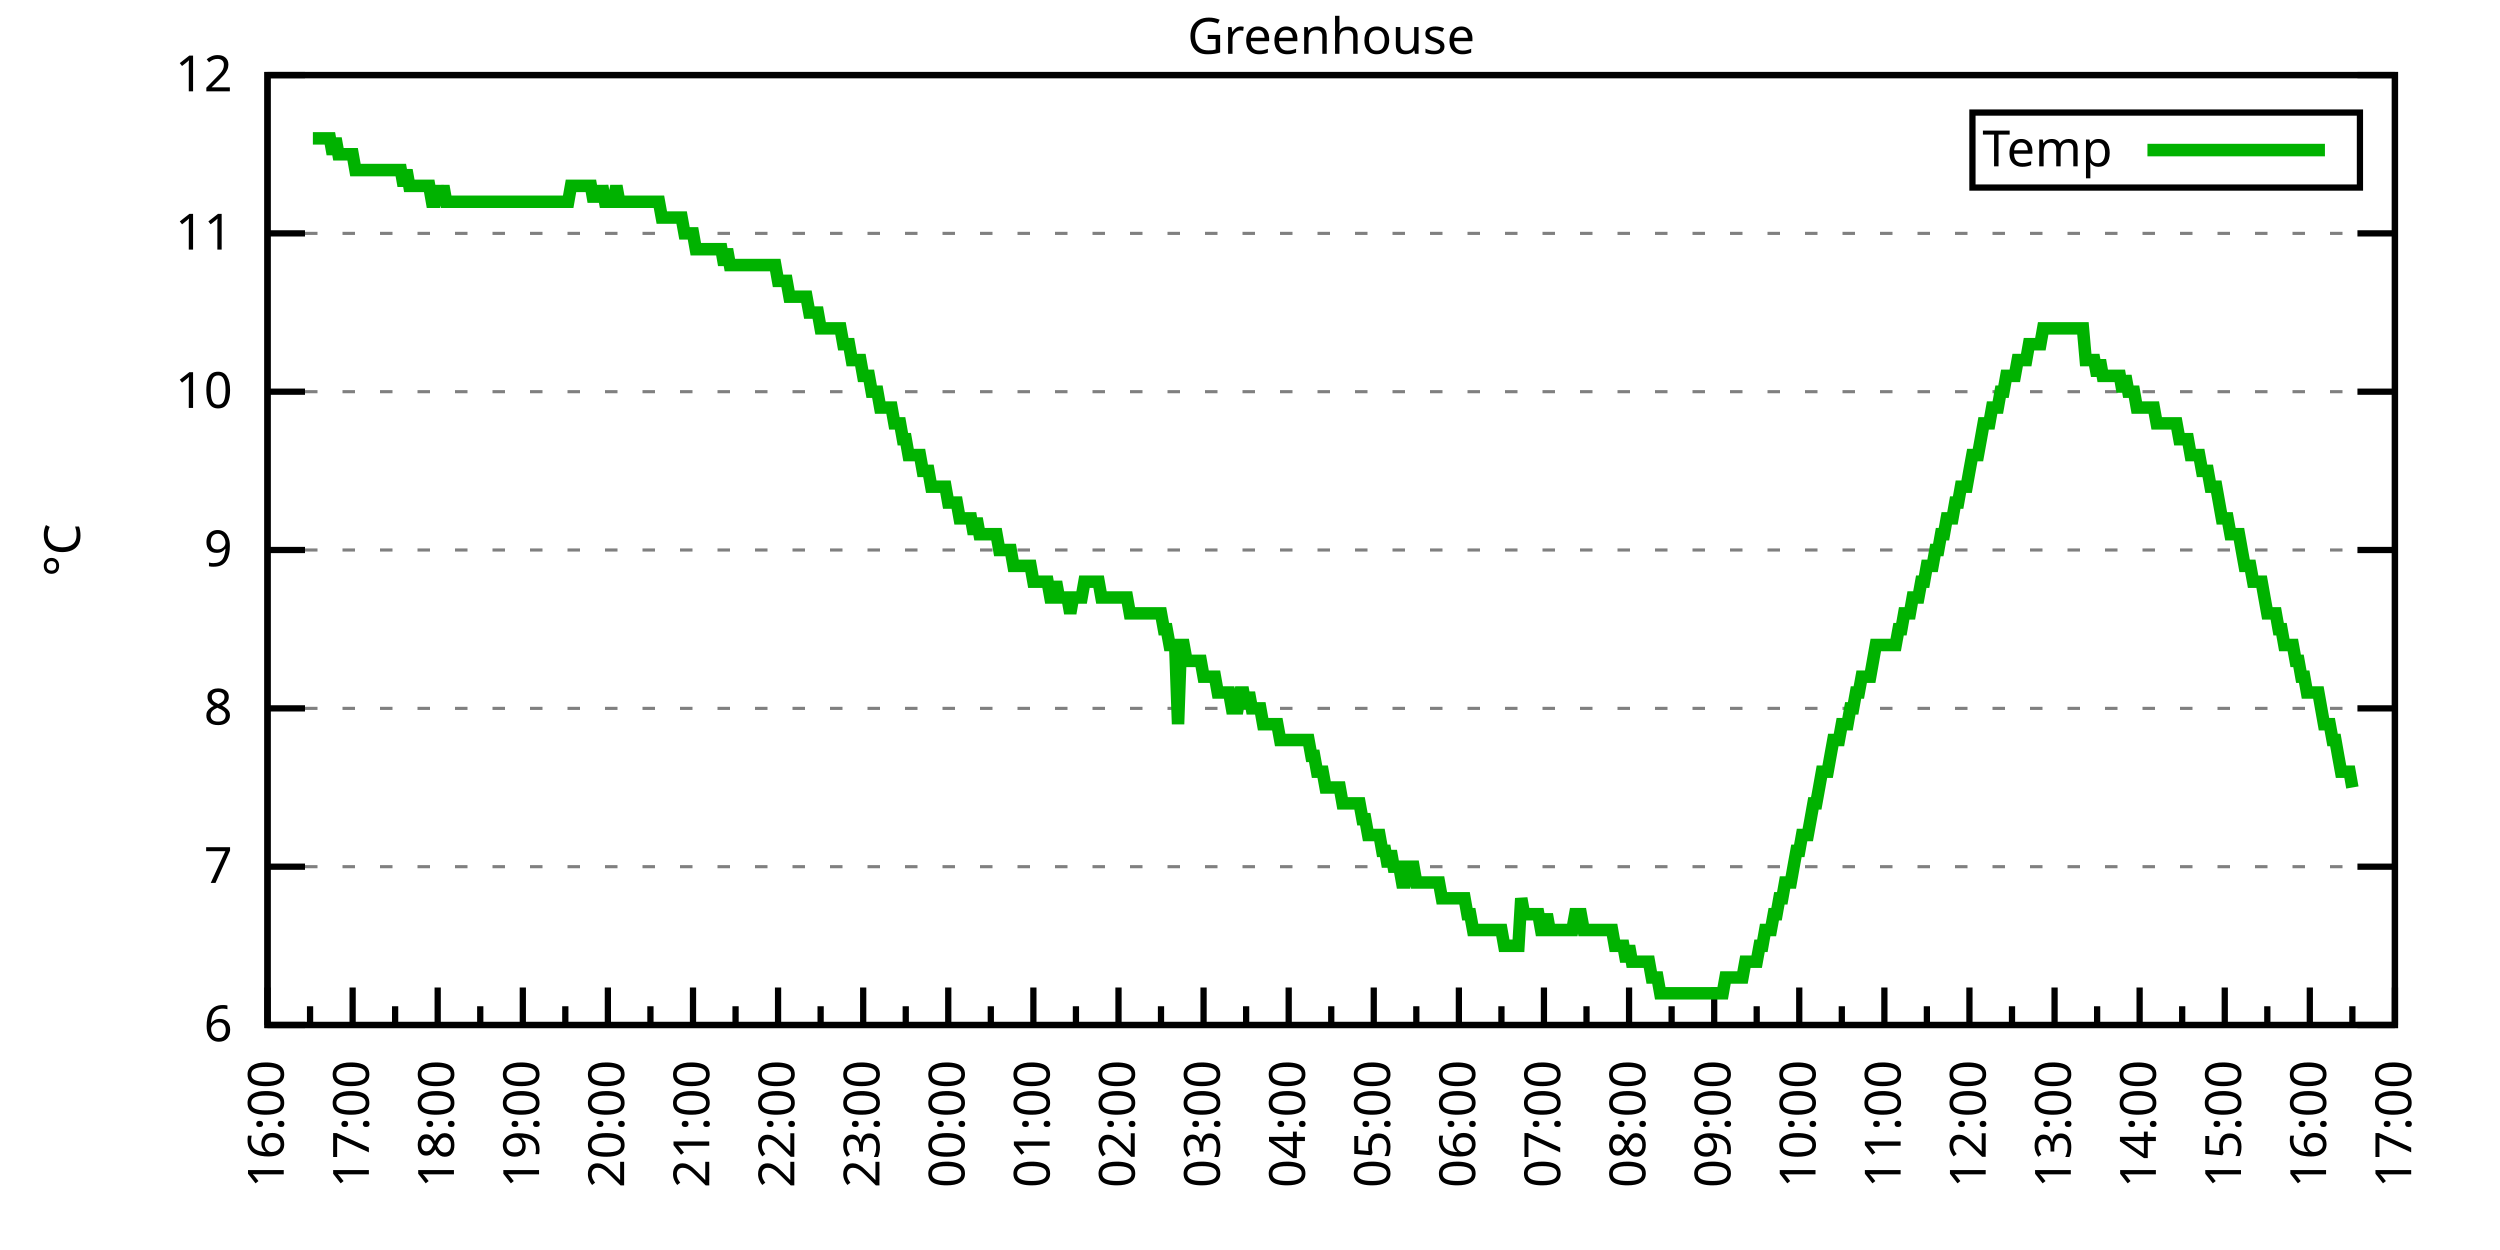
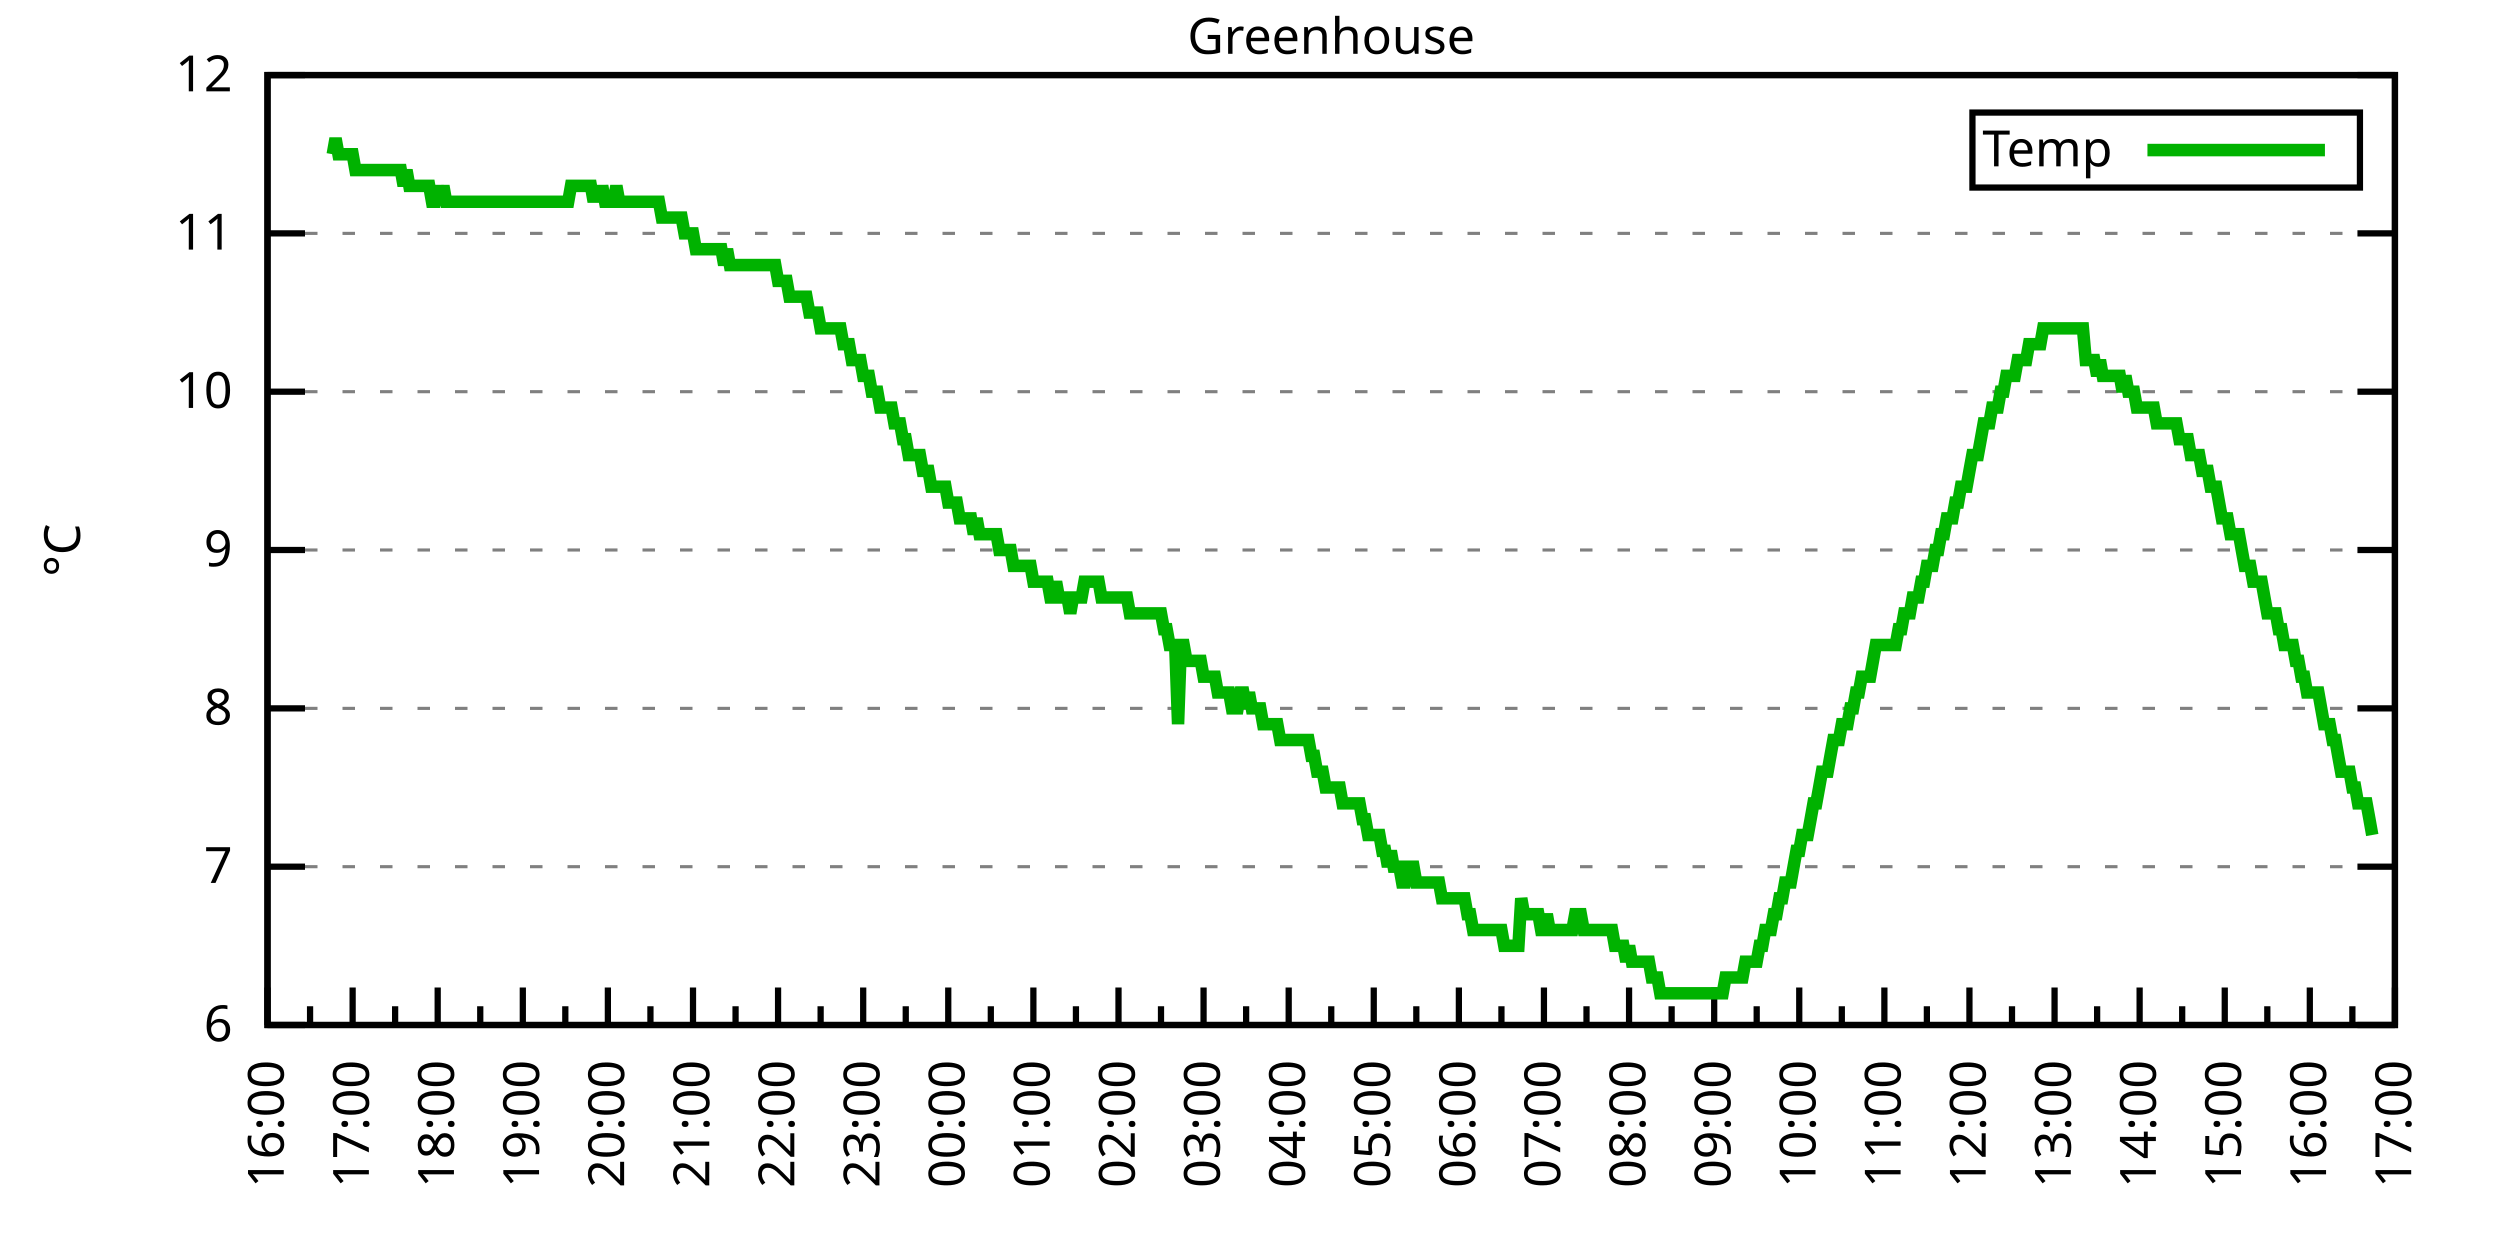
<svg xmlns="http://www.w3.org/2000/svg" xmlns:xlink="http://www.w3.org/1999/xlink" width="400" height="200" viewBox="0 0 400 200">
  <g id="gnuplot_canvas">
    <rect x="0" y="0" width="400" height="200" fill="none" />
    <defs>
      <circle id="gpDot" r="0.5" stroke-width="0.5" stroke="currentColor" />
      <path id="gpPt0" stroke-width="0.333" stroke="currentColor" d="M-1,0 h2 M0,-1 v2" />
      <path id="gpPt1" stroke-width="0.333" stroke="currentColor" d="M-1,-1 L1,1 M1,-1 L-1,1" />
      <path id="gpPt2" stroke-width="0.333" stroke="currentColor" d="M-1,0 L1,0 M0,-1 L0,1 M-1,-1 L1,1 M-1,1 L1,-1" />
      <rect id="gpPt3" stroke-width="0.333" stroke="currentColor" x="-1" y="-1" width="2" height="2" />
      <rect id="gpPt4" stroke-width="0.333" stroke="currentColor" fill="currentColor" x="-1" y="-1" width="2" height="2" />
      <circle id="gpPt5" stroke-width="0.333" stroke="currentColor" cx="0" cy="0" r="1" />
      <use xlink:href="#gpPt5" id="gpPt6" fill="currentColor" stroke="none" />
      <path id="gpPt7" stroke-width="0.333" stroke="currentColor" d="M0,-1.33 L-1.33,0.67 L1.33,0.67 z" />
      <use xlink:href="#gpPt7" id="gpPt8" fill="currentColor" stroke="none" />
      <use xlink:href="#gpPt7" id="gpPt9" stroke="currentColor" transform="rotate(180)" />
      <use xlink:href="#gpPt9" id="gpPt10" fill="currentColor" stroke="none" />
      <use xlink:href="#gpPt3" id="gpPt11" stroke="currentColor" transform="rotate(45)" />
      <use xlink:href="#gpPt11" id="gpPt12" fill="currentColor" stroke="none" />
      <path id="gpPt13" stroke-width="0.333" stroke="currentColor" d="M0,1.330 L1.265,0.411 L0.782,-1.067 L-0.782,-1.076 L-1.265,0.411 z" />
      <use xlink:href="#gpPt13" id="gpPt14" fill="currentColor" stroke="none" />
      <filter id="textbox" filterUnits="objectBoundingBox" x="0" y="0" height="1" width="1">
        <feFlood flood-color="white" flood-opacity="1" result="bgnd" />
        <feComposite in="SourceGraphic" in2="bgnd" operator="atop" />
      </filter>
      <filter id="greybox" filterUnits="objectBoundingBox" x="0" y="0" height="1" width="1">
        <feFlood flood-color="lightgrey" flood-opacity="1" result="grey" />
        <feComposite in="SourceGraphic" in2="grey" operator="atop" />
      </filter>
    </defs>
    <g fill="none" color="white" stroke="currentColor" stroke-width="1.00" stroke-linecap="butt" stroke-linejoin="miter">
</g>
    <g fill="none" color="black" stroke="currentColor" stroke-width="1.00" stroke-linecap="butt" stroke-linejoin="miter">
      <g stroke="none" shape-rendering="crispEdges">
        <polygon fill="rgb(255, 255, 255)" points="42.80,164.00 383.18,164.00 383.18,12.02 42.80,12.02 " />
      </g>
    </g>
    <g fill="none" color="black" stroke="currentColor" stroke-width="1.00" stroke-linecap="butt" stroke-linejoin="miter">
</g>
    <g fill="none" color="black" stroke="black" stroke-width="0.50" stroke-linecap="butt" stroke-linejoin="miter">
</g>
    <g fill="none" color="gray" stroke="currentColor" stroke-width="0.50" stroke-linecap="butt" stroke-linejoin="miter">
      <path stroke="gray" stroke-dasharray="2,4" class="gridline" d="M42.80,164.00 L383.19,164.00  " />
    </g>
    <g fill="none" color="gray" stroke="gray" stroke-width="1.00" stroke-linecap="butt" stroke-linejoin="miter">
</g>
    <g fill="none" color="black" stroke="currentColor" stroke-width="1.00" stroke-linecap="butt" stroke-linejoin="miter">
      <path stroke="black" d="M42.80,164.00 L48.80,164.00 M383.19,164.00 L377.19,164.00  " />
      <g transform="translate(37.20,166.60)" stroke="none" fill="black" font-family="Sans" font-size="8.00" text-anchor="end">
        <text>
          <tspan font-family="Sans"> 6</tspan>
        </text>
      </g>
    </g>
    <g fill="none" color="black" stroke="currentColor" stroke-width="1.00" stroke-linecap="butt" stroke-linejoin="miter">
</g>
    <g fill="none" color="black" stroke="black" stroke-width="0.50" stroke-linecap="butt" stroke-linejoin="miter">
</g>
    <g fill="none" color="gray" stroke="currentColor" stroke-width="0.50" stroke-linecap="butt" stroke-linejoin="miter">
      <path stroke="gray" stroke-dasharray="2,4" class="gridline" d="M42.80,138.67 L383.19,138.67  " />
    </g>
    <g fill="none" color="gray" stroke="gray" stroke-width="1.00" stroke-linecap="butt" stroke-linejoin="miter">
</g>
    <g fill="none" color="black" stroke="currentColor" stroke-width="1.00" stroke-linecap="butt" stroke-linejoin="miter">
      <path stroke="black" d="M42.80,138.67 L48.80,138.67 M383.19,138.67 L377.19,138.67  " />
      <g transform="translate(37.20,141.27)" stroke="none" fill="black" font-family="Sans" font-size="8.00" text-anchor="end">
        <text>
          <tspan font-family="Sans"> 7</tspan>
        </text>
      </g>
    </g>
    <g fill="none" color="black" stroke="currentColor" stroke-width="1.00" stroke-linecap="butt" stroke-linejoin="miter">
</g>
    <g fill="none" color="black" stroke="black" stroke-width="0.50" stroke-linecap="butt" stroke-linejoin="miter">
</g>
    <g fill="none" color="gray" stroke="currentColor" stroke-width="0.50" stroke-linecap="butt" stroke-linejoin="miter">
      <path stroke="gray" stroke-dasharray="2,4" class="gridline" d="M42.80,113.34 L383.19,113.34  " />
    </g>
    <g fill="none" color="gray" stroke="gray" stroke-width="1.00" stroke-linecap="butt" stroke-linejoin="miter">
</g>
    <g fill="none" color="black" stroke="currentColor" stroke-width="1.00" stroke-linecap="butt" stroke-linejoin="miter">
      <path stroke="black" d="M42.80,113.34 L48.80,113.34 M383.19,113.34 L377.19,113.34  " />
      <g transform="translate(37.20,115.94)" stroke="none" fill="black" font-family="Sans" font-size="8.00" text-anchor="end">
        <text>
          <tspan font-family="Sans"> 8</tspan>
        </text>
      </g>
    </g>
    <g fill="none" color="black" stroke="currentColor" stroke-width="1.00" stroke-linecap="butt" stroke-linejoin="miter">
</g>
    <g fill="none" color="black" stroke="black" stroke-width="0.50" stroke-linecap="butt" stroke-linejoin="miter">
</g>
    <g fill="none" color="gray" stroke="currentColor" stroke-width="0.50" stroke-linecap="butt" stroke-linejoin="miter">
      <path stroke="gray" stroke-dasharray="2,4" class="gridline" d="M42.80,88.00 L383.19,88.00  " />
    </g>
    <g fill="none" color="gray" stroke="gray" stroke-width="1.00" stroke-linecap="butt" stroke-linejoin="miter">
</g>
    <g fill="none" color="black" stroke="currentColor" stroke-width="1.00" stroke-linecap="butt" stroke-linejoin="miter">
      <path stroke="black" d="M42.80,88.00 L48.80,88.00 M383.19,88.00 L377.19,88.00  " />
      <g transform="translate(37.20,90.60)" stroke="none" fill="black" font-family="Sans" font-size="8.00" text-anchor="end">
        <text>
          <tspan font-family="Sans"> 9</tspan>
        </text>
      </g>
    </g>
    <g fill="none" color="black" stroke="currentColor" stroke-width="1.00" stroke-linecap="butt" stroke-linejoin="miter">
</g>
    <g fill="none" color="black" stroke="black" stroke-width="0.50" stroke-linecap="butt" stroke-linejoin="miter">
</g>
    <g fill="none" color="gray" stroke="currentColor" stroke-width="0.50" stroke-linecap="butt" stroke-linejoin="miter">
      <path stroke="gray" stroke-dasharray="2,4" class="gridline" d="M42.80,62.67 L383.19,62.67  " />
    </g>
    <g fill="none" color="gray" stroke="gray" stroke-width="1.00" stroke-linecap="butt" stroke-linejoin="miter">
</g>
    <g fill="none" color="black" stroke="currentColor" stroke-width="1.00" stroke-linecap="butt" stroke-linejoin="miter">
      <path stroke="black" d="M42.80,62.67 L48.80,62.67 M383.19,62.67 L377.19,62.67  " />
      <g transform="translate(37.20,65.27)" stroke="none" fill="black" font-family="Sans" font-size="8.00" text-anchor="end">
        <text>
          <tspan font-family="Sans"> 10</tspan>
        </text>
      </g>
    </g>
    <g fill="none" color="black" stroke="currentColor" stroke-width="1.00" stroke-linecap="butt" stroke-linejoin="miter">
</g>
    <g fill="none" color="black" stroke="black" stroke-width="0.50" stroke-linecap="butt" stroke-linejoin="miter">
</g>
    <g fill="none" color="gray" stroke="currentColor" stroke-width="0.50" stroke-linecap="butt" stroke-linejoin="miter">
      <path stroke="gray" stroke-dasharray="2,4" class="gridline" d="M42.80,37.34 L383.19,37.34  " />
    </g>
    <g fill="none" color="gray" stroke="gray" stroke-width="1.00" stroke-linecap="butt" stroke-linejoin="miter">
</g>
    <g fill="none" color="black" stroke="currentColor" stroke-width="1.00" stroke-linecap="butt" stroke-linejoin="miter">
      <path stroke="black" d="M42.80,37.34 L48.80,37.34 M383.19,37.34 L377.19,37.34  " />
      <g transform="translate(37.20,39.94)" stroke="none" fill="black" font-family="Sans" font-size="8.00" text-anchor="end">
        <text>
          <tspan font-family="Sans"> 11</tspan>
        </text>
      </g>
    </g>
    <g fill="none" color="black" stroke="currentColor" stroke-width="1.00" stroke-linecap="butt" stroke-linejoin="miter">
</g>
    <g fill="none" color="black" stroke="black" stroke-width="0.50" stroke-linecap="butt" stroke-linejoin="miter">
</g>
    <g fill="none" color="gray" stroke="currentColor" stroke-width="0.50" stroke-linecap="butt" stroke-linejoin="miter">
      <path stroke="gray" stroke-dasharray="2,4" class="gridline" d="M42.80,12.01 L383.19,12.01  " />
    </g>
    <g fill="none" color="gray" stroke="gray" stroke-width="1.00" stroke-linecap="butt" stroke-linejoin="miter">
</g>
    <g fill="none" color="black" stroke="currentColor" stroke-width="1.00" stroke-linecap="butt" stroke-linejoin="miter">
      <path stroke="black" d="M42.80,12.01 L48.80,12.01 M383.19,12.01 L377.19,12.01  " />
      <g transform="translate(37.20,14.61)" stroke="none" fill="black" font-family="Sans" font-size="8.00" text-anchor="end">
        <text>
          <tspan font-family="Sans"> 12</tspan>
        </text>
      </g>
    </g>
    <g fill="none" color="black" stroke="currentColor" stroke-width="1.00" stroke-linecap="butt" stroke-linejoin="miter">
      <path stroke="black" d="M42.80,164.00 L42.80,158.00  " />
      <g transform="translate(45.40,169.60) rotate(270)" stroke="none" fill="black" font-family="Sans" font-size="8.00" text-anchor="end">
        <text>
          <tspan font-family="Sans">16:00</tspan>
        </text>
      </g>
    </g>
    <g fill="none" color="black" stroke="currentColor" stroke-width="1.00" stroke-linecap="butt" stroke-linejoin="miter">
      <path stroke="black" d="M49.61,164.00 L49.61,161.00 M56.42,164.00 L56.42,158.00  " />
      <g transform="translate(59.02,169.60) rotate(270)" stroke="none" fill="black" font-family="Sans" font-size="8.00" text-anchor="end">
        <text>
          <tspan font-family="Sans">17:00</tspan>
        </text>
      </g>
    </g>
    <g fill="none" color="black" stroke="currentColor" stroke-width="1.00" stroke-linecap="butt" stroke-linejoin="miter">
      <path stroke="black" d="M63.22,164.00 L63.22,161.00 M70.03,164.00 L70.03,158.00  " />
      <g transform="translate(72.63,169.60) rotate(270)" stroke="none" fill="black" font-family="Sans" font-size="8.00" text-anchor="end">
        <text>
          <tspan font-family="Sans">18:00</tspan>
        </text>
      </g>
    </g>
    <g fill="none" color="black" stroke="currentColor" stroke-width="1.00" stroke-linecap="butt" stroke-linejoin="miter">
      <path stroke="black" d="M76.84,164.00 L76.84,161.00 M83.65,164.00 L83.65,158.00  " />
      <g transform="translate(86.25,169.60) rotate(270)" stroke="none" fill="black" font-family="Sans" font-size="8.00" text-anchor="end">
        <text>
          <tspan font-family="Sans">19:00</tspan>
        </text>
      </g>
    </g>
    <g fill="none" color="black" stroke="currentColor" stroke-width="1.00" stroke-linecap="butt" stroke-linejoin="miter">
      <path stroke="black" d="M90.45,164.00 L90.45,161.00 M97.26,164.00 L97.26,158.00  " />
      <g transform="translate(99.86,169.60) rotate(270)" stroke="none" fill="black" font-family="Sans" font-size="8.00" text-anchor="end">
        <text>
          <tspan font-family="Sans">20:00</tspan>
        </text>
      </g>
    </g>
    <g fill="none" color="black" stroke="currentColor" stroke-width="1.00" stroke-linecap="butt" stroke-linejoin="miter">
      <path stroke="black" d="M104.07,164.00 L104.07,161.00 M110.88,164.00 L110.88,158.00  " />
      <g transform="translate(113.48,169.60) rotate(270)" stroke="none" fill="black" font-family="Sans" font-size="8.00" text-anchor="end">
        <text>
          <tspan font-family="Sans">21:00</tspan>
        </text>
      </g>
    </g>
    <g fill="none" color="black" stroke="currentColor" stroke-width="1.00" stroke-linecap="butt" stroke-linejoin="miter">
      <path stroke="black" d="M117.69,164.00 L117.69,161.00 M124.49,164.00 L124.49,158.00  " />
      <g transform="translate(127.09,169.60) rotate(270)" stroke="none" fill="black" font-family="Sans" font-size="8.00" text-anchor="end">
        <text>
          <tspan font-family="Sans">22:00</tspan>
        </text>
      </g>
    </g>
    <g fill="none" color="black" stroke="currentColor" stroke-width="1.00" stroke-linecap="butt" stroke-linejoin="miter">
      <path stroke="black" d="M131.30,164.00 L131.30,161.00 M138.11,164.00 L138.11,158.00  " />
      <g transform="translate(140.71,169.60) rotate(270)" stroke="none" fill="black" font-family="Sans" font-size="8.00" text-anchor="end">
        <text>
          <tspan font-family="Sans">23:00</tspan>
        </text>
      </g>
    </g>
    <g fill="none" color="black" stroke="currentColor" stroke-width="1.00" stroke-linecap="butt" stroke-linejoin="miter">
      <path stroke="black" d="M144.92,164.00 L144.92,161.00 M151.72,164.00 L151.72,158.00  " />
      <g transform="translate(154.32,169.60) rotate(270)" stroke="none" fill="black" font-family="Sans" font-size="8.00" text-anchor="end">
        <text>
          <tspan font-family="Sans">00:00</tspan>
        </text>
      </g>
    </g>
    <g fill="none" color="black" stroke="currentColor" stroke-width="1.00" stroke-linecap="butt" stroke-linejoin="miter">
      <path stroke="black" d="M158.53,164.00 L158.53,161.00 M165.34,164.00 L165.34,158.00  " />
      <g transform="translate(167.94,169.60) rotate(270)" stroke="none" fill="black" font-family="Sans" font-size="8.00" text-anchor="end">
        <text>
          <tspan font-family="Sans">01:00</tspan>
        </text>
      </g>
    </g>
    <g fill="none" color="black" stroke="currentColor" stroke-width="1.00" stroke-linecap="butt" stroke-linejoin="miter">
      <path stroke="black" d="M172.15,164.00 L172.15,161.00 M178.96,164.00 L178.96,158.00  " />
      <g transform="translate(181.56,169.60) rotate(270)" stroke="none" fill="black" font-family="Sans" font-size="8.00" text-anchor="end">
        <text>
          <tspan font-family="Sans">02:00</tspan>
        </text>
      </g>
    </g>
    <g fill="none" color="black" stroke="currentColor" stroke-width="1.00" stroke-linecap="butt" stroke-linejoin="miter">
      <path stroke="black" d="M185.76,164.00 L185.76,161.00 M192.57,164.00 L192.57,158.00  " />
      <g transform="translate(195.17,169.60) rotate(270)" stroke="none" fill="black" font-family="Sans" font-size="8.00" text-anchor="end">
        <text>
          <tspan font-family="Sans">03:00</tspan>
        </text>
      </g>
    </g>
    <g fill="none" color="black" stroke="currentColor" stroke-width="1.00" stroke-linecap="butt" stroke-linejoin="miter">
      <path stroke="black" d="M199.38,164.00 L199.38,161.00 M206.19,164.00 L206.19,158.00  " />
      <g transform="translate(208.79,169.60) rotate(270)" stroke="none" fill="black" font-family="Sans" font-size="8.00" text-anchor="end">
        <text>
          <tspan font-family="Sans">04:00</tspan>
        </text>
      </g>
    </g>
    <g fill="none" color="black" stroke="currentColor" stroke-width="1.00" stroke-linecap="butt" stroke-linejoin="miter">
      <path stroke="black" d="M213.00,164.00 L213.00,161.00 M219.80,164.00 L219.80,158.00  " />
      <g transform="translate(222.40,169.60) rotate(270)" stroke="none" fill="black" font-family="Sans" font-size="8.00" text-anchor="end">
        <text>
          <tspan font-family="Sans">05:00</tspan>
        </text>
      </g>
    </g>
    <g fill="none" color="black" stroke="currentColor" stroke-width="1.00" stroke-linecap="butt" stroke-linejoin="miter">
      <path stroke="black" d="M226.61,164.00 L226.61,161.00 M233.42,164.00 L233.42,158.00  " />
      <g transform="translate(236.02,169.60) rotate(270)" stroke="none" fill="black" font-family="Sans" font-size="8.00" text-anchor="end">
        <text>
          <tspan font-family="Sans">06:00</tspan>
        </text>
      </g>
    </g>
    <g fill="none" color="black" stroke="currentColor" stroke-width="1.00" stroke-linecap="butt" stroke-linejoin="miter">
      <path stroke="black" d="M240.23,164.00 L240.23,161.00 M247.03,164.00 L247.03,158.00  " />
      <g transform="translate(249.63,169.60) rotate(270)" stroke="none" fill="black" font-family="Sans" font-size="8.00" text-anchor="end">
        <text>
          <tspan font-family="Sans">07:00</tspan>
        </text>
      </g>
    </g>
    <g fill="none" color="black" stroke="currentColor" stroke-width="1.00" stroke-linecap="butt" stroke-linejoin="miter">
      <path stroke="black" d="M253.84,164.00 L253.84,161.00 M260.65,164.00 L260.65,158.00  " />
      <g transform="translate(263.25,169.60) rotate(270)" stroke="none" fill="black" font-family="Sans" font-size="8.00" text-anchor="end">
        <text>
          <tspan font-family="Sans">08:00</tspan>
        </text>
      </g>
    </g>
    <g fill="none" color="black" stroke="currentColor" stroke-width="1.00" stroke-linecap="butt" stroke-linejoin="miter">
      <path stroke="black" d="M267.46,164.00 L267.46,161.00 M274.27,164.00 L274.27,158.00  " />
      <g transform="translate(276.87,169.60) rotate(270)" stroke="none" fill="black" font-family="Sans" font-size="8.00" text-anchor="end">
        <text>
          <tspan font-family="Sans">09:00</tspan>
        </text>
      </g>
    </g>
    <g fill="none" color="black" stroke="currentColor" stroke-width="1.00" stroke-linecap="butt" stroke-linejoin="miter">
      <path stroke="black" d="M281.07,164.00 L281.07,161.00 M287.88,164.00 L287.88,158.00  " />
      <g transform="translate(290.48,169.60) rotate(270)" stroke="none" fill="black" font-family="Sans" font-size="8.00" text-anchor="end">
        <text>
          <tspan font-family="Sans">10:00</tspan>
        </text>
      </g>
    </g>
    <g fill="none" color="black" stroke="currentColor" stroke-width="1.00" stroke-linecap="butt" stroke-linejoin="miter">
      <path stroke="black" d="M294.69,164.00 L294.69,161.00 M301.50,164.00 L301.50,158.00  " />
      <g transform="translate(304.10,169.60) rotate(270)" stroke="none" fill="black" font-family="Sans" font-size="8.00" text-anchor="end">
        <text>
          <tspan font-family="Sans">11:00</tspan>
        </text>
      </g>
    </g>
    <g fill="none" color="black" stroke="currentColor" stroke-width="1.00" stroke-linecap="butt" stroke-linejoin="miter">
      <path stroke="black" d="M308.30,164.00 L308.30,161.00 M315.11,164.00 L315.11,158.00  " />
      <g transform="translate(317.71,169.60) rotate(270)" stroke="none" fill="black" font-family="Sans" font-size="8.00" text-anchor="end">
        <text>
          <tspan font-family="Sans">12:00</tspan>
        </text>
      </g>
    </g>
    <g fill="none" color="black" stroke="currentColor" stroke-width="1.00" stroke-linecap="butt" stroke-linejoin="miter">
      <path stroke="black" d="M321.92,164.00 L321.92,161.00 M328.73,164.00 L328.73,158.00  " />
      <g transform="translate(331.33,169.60) rotate(270)" stroke="none" fill="black" font-family="Sans" font-size="8.00" text-anchor="end">
        <text>
          <tspan font-family="Sans">13:00</tspan>
        </text>
      </g>
    </g>
    <g fill="none" color="black" stroke="currentColor" stroke-width="1.00" stroke-linecap="butt" stroke-linejoin="miter">
      <path stroke="black" d="M335.54,164.00 L335.54,161.00 M342.34,164.00 L342.34,158.00  " />
      <g transform="translate(344.94,169.60) rotate(270)" stroke="none" fill="black" font-family="Sans" font-size="8.00" text-anchor="end">
        <text>
          <tspan font-family="Sans">14:00</tspan>
        </text>
      </g>
    </g>
    <g fill="none" color="black" stroke="currentColor" stroke-width="1.00" stroke-linecap="butt" stroke-linejoin="miter">
      <path stroke="black" d="M349.15,164.00 L349.15,161.00 M355.96,164.00 L355.96,158.00  " />
      <g transform="translate(358.56,169.60) rotate(270)" stroke="none" fill="black" font-family="Sans" font-size="8.00" text-anchor="end">
        <text>
          <tspan font-family="Sans">15:00</tspan>
        </text>
      </g>
    </g>
    <g fill="none" color="black" stroke="currentColor" stroke-width="1.00" stroke-linecap="butt" stroke-linejoin="miter">
      <path stroke="black" d="M362.77,164.00 L362.77,161.00 M369.57,164.00 L369.57,158.00  " />
      <g transform="translate(372.17,169.60) rotate(270)" stroke="none" fill="black" font-family="Sans" font-size="8.00" text-anchor="end">
        <text>
          <tspan font-family="Sans">16:00</tspan>
        </text>
      </g>
    </g>
    <g fill="none" color="black" stroke="currentColor" stroke-width="1.00" stroke-linecap="butt" stroke-linejoin="miter">
      <path stroke="black" d="M376.38,164.00 L376.38,161.00 M383.19,164.00 L383.19,158.00  " />
      <g transform="translate(385.79,169.60) rotate(270)" stroke="none" fill="black" font-family="Sans" font-size="8.00" text-anchor="end">
        <text>
          <tspan font-family="Sans">17:00</tspan>
        </text>
      </g>
    </g>
    <g fill="none" color="black" stroke="currentColor" stroke-width="1.00" stroke-linecap="butt" stroke-linejoin="miter">
</g>
    <g fill="none" color="black" stroke="currentColor" stroke-width="1.00" stroke-linecap="butt" stroke-linejoin="miter">
      <path stroke="black" d="M42.80,12.01 L42.80,164.00 L383.19,164.00 L383.19,12.01 L42.80,12.01 Z  " />
    </g>
    <g fill="none" color="black" stroke="currentColor" stroke-width="1.00" stroke-linecap="butt" stroke-linejoin="miter">
      <g transform="translate(12.80,88.01) rotate(270)" stroke="none" fill="black" font-family="Sans" font-size="8.00" text-anchor="middle">
        <text>
          <tspan font-family="Sans">°C</tspan>
        </text>
      </g>
    </g>
    <g fill="none" color="black" stroke="currentColor" stroke-width="1.00" stroke-linecap="butt" stroke-linejoin="miter">
</g>
    <g fill="none" color="black" stroke="currentColor" stroke-width="1.00" stroke-linecap="butt" stroke-linejoin="miter">
      <path stroke="black" d="M315.59,30.01 L315.59,18.01 L377.59,18.01 L377.59,30.01 L315.59,30.01 Z  " />
    </g>
    <g id="Greenhouse_plot_1">
      <g fill="none" color="white" stroke="black" stroke-width="2.00" stroke-linecap="butt" stroke-linejoin="miter">
</g>
      <g fill="none" color="black" stroke="currentColor" stroke-width="2.00" stroke-linecap="butt" stroke-linejoin="miter">
        <g transform="translate(337.99,26.61)" stroke="none" fill="black" font-family="Sans" font-size="8.00" text-anchor="end">
          <text>
            <tspan font-family="Sans">Temp</tspan>
          </text>
        </g>
      </g>
      <g fill="none" color="black" stroke="currentColor" stroke-width="2.00" stroke-linecap="butt" stroke-linejoin="miter">
-         <path stroke="rgb(  0, 178,   0)" d="M343.59,24.01 L371.99,24.01 M50.06,22.14 L50.52,22.14 L50.97,22.14 L51.42,22.14 L51.88,22.14 L52.33,22.14   L52.78,22.14 L53.24,24.68 L53.69,22.14 L54.15,24.68 L54.60,24.68 L55.05,24.68 L55.51,24.68 L55.96,24.68   L56.42,24.68 L56.87,27.21 L57.32,27.21 L57.78,27.21 L58.23,27.21 L58.68,27.21 L59.14,27.21 L59.59,27.21   L60.05,27.21 L60.50,27.21 L60.95,27.21 L61.41,27.21 L61.86,27.21 L62.32,27.21 L62.77,27.21 L63.22,27.21   L63.68,27.21 L64.13,27.21 L64.58,29.74 L65.04,27.21 L65.49,29.74 L65.95,29.74 L66.40,29.74 L66.85,29.74   L67.31,29.74 L67.76,29.74 L68.22,29.74 L68.67,29.74 L69.12,32.28 L69.58,32.28 L70.03,29.74 L70.49,32.28   L70.94,29.74 L71.39,32.28 L71.85,32.28 L72.30,32.28 L72.75,32.28 L73.21,32.28 L73.66,32.28 L74.12,32.28   L74.57,32.28 L75.02,32.28 L75.48,32.28 L75.93,32.28 L76.39,32.28 L76.84,32.28 L77.29,32.28 L77.75,32.28   L78.20,32.28 L78.65,32.28 L79.11,32.28 L79.56,32.28 L80.02,32.28 L80.47,32.28 L80.92,32.28 L81.38,32.28   L81.83,32.28 L82.29,32.28 L82.74,32.28 L83.19,32.28 L83.65,32.28 L84.10,32.28 L84.55,32.28 L85.01,32.28   L85.46,32.28 L85.92,32.28 L86.37,32.28 L86.82,32.28 L87.28,32.28 L87.73,32.28 L88.19,32.28 L88.64,32.28   L89.09,32.28 L89.55,32.28 L90.00,32.28 L90.45,32.28 L90.91,32.28 L91.36,29.74 L91.82,29.74 L92.27,29.74   L92.72,29.74 L93.18,29.74 L93.63,29.74 L94.09,29.74 L94.54,29.74 L94.99,32.28 L95.45,29.74 L95.90,32.28   L96.35,29.74 L96.81,32.28 L97.26,32.28 L97.72,32.28 L98.17,32.28 L98.62,29.74 L99.08,32.28 L99.53,32.28   L99.99,32.28 L100.44,32.28 L100.89,32.28 L101.35,32.28 L101.80,32.28 L102.25,32.28 L102.71,32.28 L103.16,32.28   L103.62,32.28 L104.07,32.28 L104.52,32.28 L104.98,32.28 L105.43,32.28 L105.89,34.81 L106.34,34.81 L106.79,34.81   L107.25,34.81 L107.70,34.81 L108.15,34.81 L108.61,34.81 L109.06,34.81 L109.52,37.34 L109.97,37.34 L110.42,37.34   L110.88,37.34 L111.33,39.87 L111.79,39.87 L112.24,39.87 L112.69,39.87 L113.15,39.87 L113.60,39.87 L114.05,39.87   L114.51,39.87 L114.96,39.87 L115.42,39.87 L115.87,42.41 L116.32,39.87 L116.78,42.41 L117.23,42.41 L117.69,42.41   L118.14,42.41 L118.59,42.41 L119.05,42.41 L119.50,42.41 L119.96,42.41 L120.41,42.41 L120.86,42.41 L121.32,42.41   L121.77,42.41 L122.22,42.41 L122.68,42.41 L123.13,42.41 L123.59,42.41 L124.04,42.41 L124.49,44.94 L124.95,44.94   L125.40,44.94 L125.86,44.94 L126.31,47.47 L126.76,47.47 L127.22,47.47 L127.67,47.47 L128.12,47.47 L128.58,47.47   L129.03,47.47 L129.49,50.01 L129.94,50.01 L130.39,50.01 L130.85,50.01 L131.30,52.54 L131.76,52.54 L132.21,52.54   L132.66,52.54 L133.12,52.54 L133.57,52.54 L134.02,52.54 L134.48,52.54 L134.93,55.07 L135.39,55.07 L135.84,55.07   L136.29,57.61 L136.75,57.61 L137.20,57.61 L137.66,57.61 L138.11,60.14 L138.56,60.14 L139.02,60.14 L139.47,62.67   L139.92,62.67 L140.38,62.67 L140.83,65.21 L141.29,65.21 L141.74,65.21 L142.19,65.21 L142.65,65.21 L143.10,67.74   L143.56,67.74 L144.01,67.74 L144.46,70.27 L144.92,70.27 L145.37,72.81 L145.82,72.81 L146.28,72.81 L146.73,72.81   L147.19,72.81 L147.64,75.34 L148.09,75.34 L148.55,75.34 L149.00,77.87 L149.46,77.87 L149.91,77.87 L150.36,77.87   L150.82,77.87 L151.27,77.87 L151.72,80.41 L152.18,80.41 L152.63,80.41 L153.09,80.41 L153.54,82.94 L153.99,82.94   L154.45,82.94 L154.90,82.94 L155.36,82.94 L155.81,85.47 L156.26,82.94 L156.72,85.47 L157.17,85.47 L157.62,85.47   L158.08,85.47 L158.53,85.47 L158.99,85.47 L159.44,85.47 L159.89,88.00 L160.35,88.00 L160.80,88.00 L161.26,88.00   L161.71,88.00 L162.16,90.54 L162.62,90.54 L163.07,90.54 L163.52,90.54 L163.98,90.54 L164.43,90.54 L164.89,90.54   L165.34,93.07 L165.79,93.07 L166.25,93.07 L166.70,93.07 L167.16,93.07 L167.61,93.07 L168.06,95.60 L168.52,95.60   L168.97,93.07 L169.43,95.60 L169.88,95.60 L170.33,95.60 L170.79,95.60 L171.24,98.14 L171.69,95.60 L172.15,95.60   L172.60,95.60 L173.06,95.60 L173.51,93.07 L173.96,93.07 L174.42,93.07 L174.87,93.07 L175.33,93.07 L175.78,93.07   L176.23,95.60 L176.69,95.60 L177.14,95.60 L177.59,95.60 L178.05,95.60 L178.50,95.60 L178.96,95.60 L179.41,95.60   L179.86,95.60 L180.32,95.60 L180.77,98.14 L181.23,98.14 L181.68,98.14 L182.13,98.14 L182.59,98.14 L183.04,98.14   L183.49,98.14 L183.95,98.14 L184.40,98.14 L184.86,98.14 L185.31,98.14 L185.76,98.14 L186.22,100.67 L186.67,100.67   L187.13,103.20 L187.58,103.20 L188.03,103.20 L188.49,115.87 L188.94,103.20 L189.39,103.20 L189.85,105.74 L190.30,105.74   L190.76,105.74 L191.21,105.74 L191.66,105.74 L192.12,105.74 L192.57,108.27 L193.03,108.27 L193.48,108.27 L193.93,108.27   L194.39,108.27 L194.84,110.80 L195.29,110.80 L195.75,110.80 L196.20,110.80 L196.66,110.80 L197.11,113.34 L197.56,113.34   L198.02,113.34 L198.47,110.80 L198.93,110.80 L199.38,113.34 L199.83,110.80 L200.29,113.34 L200.74,113.34 L201.19,113.34   L201.65,113.34 L202.10,115.87 L202.56,115.87 L203.01,115.87 L203.46,115.87 L203.92,115.87 L204.37,115.87 L204.83,118.40   L205.28,118.40 L205.73,118.40 L206.19,118.40 L206.64,118.40 L207.09,118.40 L207.55,118.40 L208.00,118.40 L208.46,118.40   L208.91,118.40 L209.36,118.40 L209.82,120.94 L210.27,120.94 L210.73,123.47 L211.18,123.47 L211.63,123.47 L212.09,126.00   L212.54,126.00 L213.00,126.00 L213.45,126.00 L213.90,126.00 L214.36,126.00 L214.81,128.54 L215.26,128.54 L215.72,128.54   L216.17,128.54 L216.63,128.54 L217.08,128.54 L217.53,128.54 L217.99,131.07 L218.44,131.07 L218.90,133.60 L219.35,133.60   L219.80,133.60 L220.26,133.60 L220.71,133.60 L221.16,136.14 L221.62,136.14 L222.07,138.67 L222.53,136.14 L222.98,138.67   L223.43,138.67 L223.89,138.67 L224.34,141.20 L224.80,141.20 L225.25,138.67 L225.70,138.67 L226.16,138.67 L226.61,141.20   L227.06,141.20 L227.52,141.20 L227.97,141.20 L228.43,141.20 L228.88,141.20 L229.33,141.20 L229.79,141.20 L230.24,141.20   L230.70,143.73 L231.15,143.73 L231.60,143.73 L232.06,143.73 L232.51,143.73 L232.96,143.73 L233.42,143.73 L233.87,143.73   L234.33,143.73 L234.78,146.27 L235.23,146.27 L235.69,148.80 L236.14,148.80 L236.60,148.80 L237.05,148.80 L237.50,148.80   L237.96,148.80 L238.41,148.80 L238.86,148.80 L239.32,148.80 L239.77,148.80 L240.23,148.80 L240.68,151.33 L241.13,151.33   L241.59,151.33 L242.04,151.33 L242.50,151.33 L242.95,151.33 L243.40,143.73 L243.86,146.27 L244.31,146.27 L244.76,146.27   L245.22,146.27 L245.67,146.27 L246.13,146.27 L246.58,148.80 L247.03,148.80 L247.49,146.27 L247.94,148.80 L248.40,148.80   L248.85,148.80 L249.30,148.80 L249.76,148.80 L250.21,148.80 L250.66,148.80 L251.12,148.80 L251.57,148.80 L252.03,146.27   L252.48,146.27 L252.93,146.27 L253.39,148.80 L253.84,148.80 L254.30,148.80 L254.75,148.80 L255.20,148.80 L255.66,148.80   L256.11,148.80 L256.56,148.80 L257.02,148.80 L257.47,148.80 L257.93,148.80 L258.38,151.33 L258.83,151.33 L259.29,151.33   L259.74,151.33 L260.20,153.87 L260.65,151.33 L261.10,153.87 L261.56,153.87 L262.01,153.87 L262.47,153.87 L262.92,153.87   L263.37,153.87 L263.83,153.87 L264.28,156.40 L264.73,156.40 L265.19,156.40 L265.64,158.93 L266.10,158.93 L266.55,158.93   L267.00,158.93 L267.46,158.93 L267.91,158.93 L268.37,158.93 L268.82,158.93 L269.27,158.93 L269.73,158.93 L270.18,158.93   L270.63,158.93 L271.09,158.93 L271.54,158.93 L272.00,158.93 L272.45,158.93 L272.90,158.93 L273.36,158.93 L273.81,158.93   L274.27,158.93 L274.72,158.93 L275.17,158.93 L275.63,158.93 L276.08,156.40 L276.53,156.40 L276.99,156.40 L277.44,156.40   L277.90,156.40 L278.35,156.40 L278.80,156.40 L279.26,153.87 L279.71,153.87 L280.17,153.87 L280.62,153.87 L281.07,153.87   L281.53,151.33 L281.98,151.33 L282.43,148.80 L282.89,148.80 L283.34,148.80 L283.80,146.27 L284.25,146.27 L284.70,143.73   L285.16,143.73 L285.61,141.20 L286.07,141.20 L286.52,141.20 L286.97,138.67 L287.43,136.14 L287.88,136.14 L288.33,133.60   L288.79,133.60 L289.24,133.60 L289.70,131.07 L290.15,128.54 L290.60,128.54 L291.06,126.00 L291.51,123.47 L291.97,123.47   L292.42,123.47 L292.87,120.94 L293.33,118.40 L293.78,118.40 L294.23,118.40 L294.69,115.87 L295.14,115.87 L295.60,115.87   L296.05,113.34 L296.50,113.34 L296.96,110.80 L297.41,110.80 L297.87,108.27 L298.32,108.27 L298.77,108.27 L299.23,108.27   L299.68,105.74 L300.13,103.20 L300.59,103.20 L301.04,103.20 L301.50,103.20 L301.95,103.20 L302.40,103.20 L302.86,103.20   L303.31,103.20 L303.77,100.67 L304.22,100.67 L304.67,98.14 L305.13,98.14 L305.58,98.14 L306.03,95.60 L306.49,95.60   L306.94,95.60 L307.40,93.07 L307.85,93.07 L308.30,90.54 L308.76,90.54 L309.21,90.54 L309.67,88.00 L310.12,88.00   L310.57,85.47 L311.03,85.47 L311.48,82.94 L311.94,82.94 L312.39,82.94 L312.84,80.41 L313.30,80.41 L313.75,77.87   L314.20,77.87 L314.66,77.87 L315.11,75.34 L315.57,72.81 L316.02,72.81 L316.47,72.81 L316.93,70.27 L317.38,67.74   L317.84,67.74 L318.29,67.74 L318.74,65.21 L319.20,65.21 L319.65,65.21 L320.10,62.67 L320.56,62.67 L321.01,60.14   L321.47,60.14 L321.92,60.14 L322.37,60.14 L322.83,57.61 L323.28,57.61 L323.74,57.61 L324.19,57.61 L324.64,55.07   L325.10,55.07 L325.55,55.07 L326.00,55.07 L326.46,55.07 L326.91,52.54 L327.37,52.54 L327.82,52.54 L328.27,52.54   L328.73,52.54 L329.18,52.54 L329.64,52.54 L330.09,52.54 L330.54,52.54 L331.00,52.54 L331.45,52.54 L331.90,52.54   L332.36,52.54 L332.81,52.54 L333.27,52.54 L333.72,57.61 L334.17,57.61 L334.63,57.61 L335.08,57.61 L335.54,60.14   L335.99,57.61 L336.44,60.14 L336.90,60.14 L337.35,60.14 L337.80,60.14 L338.26,60.14 L338.71,60.14 L339.17,60.14   L339.62,62.67 L340.07,60.14 L340.53,62.67 L340.98,62.67 L341.44,62.67 L341.89,65.21 L342.34,65.21 L342.80,65.21   L343.25,65.21 L343.70,65.21 L344.16,65.21 L344.61,65.21 L345.07,67.74 L345.52,67.74 L345.97,67.74 L346.43,67.74   L346.88,67.74 L347.34,67.74 L347.79,67.74 L348.24,67.74 L348.70,70.27 L349.15,70.27 L349.60,70.27 L350.06,70.27   L350.51,72.81 L350.97,72.81 L351.42,72.81 L351.87,72.81 L352.33,75.34 L352.78,75.34 L353.24,75.34 L353.69,77.87   L354.14,77.87 L354.60,77.87 L355.05,80.41 L355.50,82.94 L355.96,82.94 L356.41,82.94 L356.87,85.47 L357.32,85.47   L357.77,85.47 L358.23,85.47 L358.68,88.00 L359.14,90.54 L359.59,90.54 L360.04,90.54 L360.50,93.07 L360.95,93.07   L361.41,93.07 L361.86,93.07 L362.31,95.60 L362.77,98.14 L363.22,98.14 L363.67,98.14 L364.13,98.14 L364.58,100.67   L365.04,100.67 L365.49,103.20 L365.94,103.20 L366.40,103.20 L366.85,103.20 L367.31,105.74 L367.76,105.74 L368.21,108.27   L368.67,108.27 L369.12,110.80 L369.57,110.80 L370.03,110.80 L370.48,110.80 L370.94,110.80 L371.39,113.34 L371.84,115.87   L372.30,115.87 L372.75,115.87 L373.21,118.40 L373.66,118.40 L374.11,120.94 L374.57,123.47 L375.02,123.47 L375.47,123.47   L375.93,123.47 L376.38,126.00  " />
+         <path stroke="rgb(  0, 178,   0)" d="M343.59,24.01 L371.99,24.01 M53.24,24.68 L53.69,22.14 L54.15,24.68 L54.60,24.68 L55.05,24.68 L55.51,24.68   L55.96,24.68 L56.42,24.68 L56.87,27.21 L57.32,27.21 L57.78,27.21 L58.23,27.21 L58.68,27.21 L59.14,27.21   L59.59,27.21 L60.05,27.21 L60.50,27.21 L60.95,27.21 L61.41,27.21 L61.86,27.21 L62.32,27.21 L62.77,27.21   L63.22,27.21 L63.68,27.21 L64.13,27.21 L64.58,29.74 L65.04,27.21 L65.49,29.74 L65.95,29.74 L66.40,29.74   L66.85,29.74 L67.31,29.74 L67.76,29.74 L68.22,29.74 L68.67,29.74 L69.12,32.28 L69.58,32.28 L70.03,29.74   L70.49,32.28 L70.94,29.74 L71.39,32.28 L71.85,32.28 L72.30,32.28 L72.75,32.28 L73.21,32.28 L73.66,32.28   L74.12,32.28 L74.57,32.28 L75.02,32.28 L75.48,32.28 L75.93,32.28 L76.39,32.28 L76.84,32.28 L77.29,32.28   L77.75,32.28 L78.20,32.28 L78.65,32.28 L79.11,32.28 L79.56,32.28 L80.02,32.28 L80.47,32.28 L80.92,32.28   L81.38,32.28 L81.83,32.28 L82.29,32.28 L82.74,32.28 L83.19,32.28 L83.65,32.28 L84.10,32.28 L84.55,32.28   L85.01,32.28 L85.46,32.28 L85.92,32.28 L86.37,32.28 L86.82,32.28 L87.28,32.28 L87.73,32.28 L88.19,32.28   L88.64,32.28 L89.09,32.28 L89.55,32.28 L90.00,32.28 L90.45,32.28 L90.91,32.28 L91.36,29.74 L91.82,29.74   L92.27,29.74 L92.72,29.74 L93.18,29.74 L93.63,29.74 L94.09,29.74 L94.54,29.74 L94.99,32.28 L95.45,29.74   L95.90,32.28 L96.35,29.74 L96.81,32.28 L97.26,32.28 L97.72,32.28 L98.17,32.28 L98.62,29.74 L99.08,32.28   L99.53,32.28 L99.99,32.28 L100.44,32.28 L100.89,32.28 L101.35,32.28 L101.80,32.28 L102.25,32.28 L102.71,32.28   L103.16,32.28 L103.62,32.28 L104.07,32.28 L104.52,32.28 L104.98,32.28 L105.43,32.28 L105.89,34.81 L106.34,34.81   L106.79,34.81 L107.25,34.81 L107.70,34.81 L108.15,34.81 L108.61,34.81 L109.06,34.81 L109.52,37.34 L109.97,37.34   L110.42,37.34 L110.88,37.34 L111.33,39.87 L111.79,39.87 L112.24,39.87 L112.69,39.87 L113.15,39.87 L113.60,39.87   L114.05,39.87 L114.51,39.87 L114.96,39.87 L115.42,39.87 L115.87,42.41 L116.32,39.87 L116.78,42.41 L117.23,42.41   L117.69,42.41 L118.14,42.41 L118.59,42.41 L119.05,42.41 L119.50,42.41 L119.96,42.41 L120.41,42.41 L120.86,42.41   L121.32,42.41 L121.77,42.41 L122.22,42.41 L122.68,42.41 L123.13,42.41 L123.59,42.41 L124.04,42.41 L124.49,44.94   L124.95,44.94 L125.40,44.94 L125.86,44.94 L126.31,47.47 L126.76,47.47 L127.22,47.47 L127.67,47.47 L128.12,47.47   L128.58,47.47 L129.03,47.47 L129.49,50.01 L129.94,50.01 L130.39,50.01 L130.85,50.01 L131.30,52.54 L131.76,52.54   L132.21,52.54 L132.66,52.54 L133.12,52.54 L133.57,52.54 L134.02,52.54 L134.48,52.54 L134.93,55.07 L135.39,55.07   L135.84,55.07 L136.29,57.61 L136.75,57.61 L137.20,57.61 L137.66,57.61 L138.11,60.14 L138.56,60.14 L139.02,60.14   L139.47,62.67 L139.92,62.67 L140.38,62.67 L140.83,65.21 L141.29,65.21 L141.74,65.21 L142.19,65.21 L142.65,65.21   L143.10,67.74 L143.56,67.74 L144.01,67.74 L144.46,70.27 L144.92,70.27 L145.37,72.81 L145.82,72.81 L146.28,72.81   L146.73,72.81 L147.19,72.81 L147.64,75.34 L148.09,75.34 L148.55,75.34 L149.00,77.87 L149.46,77.87 L149.91,77.87   L150.36,77.87 L150.82,77.87 L151.27,77.87 L151.72,80.41 L152.18,80.41 L152.63,80.41 L153.09,80.41 L153.54,82.94   L153.99,82.94 L154.45,82.94 L154.90,82.94 L155.36,82.94 L155.81,85.47 L156.26,82.94 L156.72,85.47 L157.17,85.47   L157.62,85.47 L158.08,85.47 L158.53,85.47 L158.99,85.47 L159.44,85.47 L159.89,88.00 L160.35,88.00 L160.80,88.00   L161.26,88.00 L161.71,88.00 L162.16,90.54 L162.62,90.54 L163.07,90.54 L163.52,90.54 L163.98,90.54 L164.43,90.54   L164.89,90.54 L165.34,93.07 L165.79,93.07 L166.25,93.07 L166.70,93.07 L167.16,93.07 L167.61,93.07 L168.06,95.60   L168.52,95.60 L168.97,93.07 L169.43,95.60 L169.88,95.60 L170.33,95.60 L170.79,95.60 L171.24,98.14 L171.69,95.60   L172.15,95.60 L172.60,95.60 L173.06,95.60 L173.51,93.07 L173.96,93.07 L174.42,93.07 L174.87,93.07 L175.33,93.07   L175.78,93.07 L176.23,95.60 L176.69,95.60 L177.14,95.60 L177.59,95.60 L178.05,95.60 L178.50,95.60 L178.96,95.60   L179.41,95.60 L179.86,95.60 L180.32,95.60 L180.77,98.14 L181.23,98.14 L181.68,98.14 L182.13,98.14 L182.59,98.14   L183.04,98.14 L183.49,98.14 L183.95,98.14 L184.40,98.14 L184.86,98.14 L185.31,98.14 L185.76,98.14 L186.22,100.67   L186.67,100.67 L187.13,103.20 L187.58,103.20 L188.03,103.20 L188.49,115.87 L188.94,103.20 L189.39,103.20 L189.85,105.74   L190.30,105.74 L190.76,105.74 L191.21,105.74 L191.66,105.74 L192.12,105.74 L192.57,108.27 L193.03,108.27 L193.48,108.27   L193.93,108.27 L194.39,108.27 L194.84,110.80 L195.29,110.80 L195.75,110.80 L196.20,110.80 L196.66,110.80 L197.11,113.34   L197.56,113.34 L198.02,113.34 L198.47,110.80 L198.93,110.80 L199.38,113.34 L199.83,110.80 L200.29,113.34 L200.74,113.34   L201.19,113.34 L201.65,113.34 L202.10,115.87 L202.56,115.87 L203.01,115.87 L203.46,115.87 L203.92,115.87 L204.37,115.87   L204.83,118.40 L205.28,118.40 L205.73,118.40 L206.19,118.40 L206.64,118.40 L207.09,118.40 L207.55,118.40 L208.00,118.40   L208.46,118.40 L208.91,118.40 L209.36,118.40 L209.82,120.94 L210.27,120.94 L210.73,123.47 L211.18,123.47 L211.63,123.47   L212.09,126.00 L212.54,126.00 L213.00,126.00 L213.45,126.00 L213.90,126.00 L214.36,126.00 L214.81,128.54 L215.26,128.54   L215.72,128.54 L216.17,128.54 L216.63,128.54 L217.08,128.54 L217.53,128.54 L217.99,131.07 L218.44,131.07 L218.90,133.60   L219.35,133.60 L219.80,133.60 L220.26,133.60 L220.71,133.60 L221.16,136.14 L221.62,136.14 L222.07,138.67 L222.53,136.14   L222.98,138.67 L223.43,138.67 L223.89,138.67 L224.34,141.20 L224.80,141.20 L225.25,138.67 L225.70,138.67 L226.16,138.67   L226.61,141.20 L227.06,141.20 L227.52,141.20 L227.97,141.20 L228.43,141.20 L228.88,141.20 L229.33,141.20 L229.79,141.20   L230.24,141.20 L230.70,143.73 L231.15,143.73 L231.60,143.73 L232.06,143.73 L232.51,143.73 L232.96,143.73 L233.42,143.73   L233.87,143.73 L234.33,143.73 L234.78,146.27 L235.23,146.27 L235.69,148.80 L236.14,148.80 L236.60,148.80 L237.05,148.80   L237.50,148.80 L237.96,148.80 L238.41,148.80 L238.86,148.80 L239.32,148.80 L239.77,148.80 L240.23,148.80 L240.68,151.33   L241.13,151.33 L241.59,151.33 L242.04,151.33 L242.50,151.33 L242.95,151.33 L243.40,143.73 L243.86,146.27 L244.31,146.27   L244.76,146.27 L245.22,146.27 L245.67,146.27 L246.13,146.27 L246.58,148.80 L247.03,148.80 L247.49,146.27 L247.94,148.80   L248.40,148.80 L248.85,148.80 L249.30,148.80 L249.76,148.80 L250.21,148.80 L250.66,148.80 L251.12,148.80 L251.57,148.80   L252.03,146.27 L252.48,146.27 L252.93,146.27 L253.39,148.80 L253.84,148.80 L254.30,148.80 L254.75,148.80 L255.20,148.80   L255.66,148.80 L256.11,148.80 L256.56,148.80 L257.02,148.80 L257.47,148.80 L257.93,148.80 L258.38,151.33 L258.83,151.33   L259.29,151.33 L259.74,151.33 L260.20,153.87 L260.65,151.33 L261.10,153.87 L261.56,153.87 L262.01,153.87 L262.47,153.87   L262.92,153.87 L263.37,153.87 L263.83,153.87 L264.28,156.40 L264.73,156.40 L265.19,156.40 L265.64,158.93 L266.10,158.93   L266.55,158.93 L267.00,158.93 L267.46,158.93 L267.91,158.93 L268.37,158.93 L268.82,158.93 L269.27,158.93 L269.73,158.93   L270.18,158.93 L270.63,158.93 L271.09,158.93 L271.54,158.93 L272.00,158.93 L272.45,158.93 L272.90,158.93 L273.36,158.93   L273.81,158.93 L274.27,158.93 L274.72,158.93 L275.17,158.93 L275.63,158.93 L276.08,156.40 L276.53,156.40 L276.99,156.40   L277.44,156.40 L277.90,156.40 L278.35,156.40 L278.80,156.40 L279.26,153.87 L279.71,153.87 L280.17,153.87 L280.62,153.87   L281.07,153.87 L281.53,151.33 L281.98,151.33 L282.43,148.80 L282.89,148.80 L283.34,148.80 L283.80,146.27 L284.25,146.27   L284.70,143.73 L285.16,143.73 L285.61,141.20 L286.07,141.20 L286.52,141.20 L286.97,138.67 L287.43,136.14 L287.88,136.14   L288.33,133.60 L288.79,133.60 L289.24,133.60 L289.70,131.07 L290.15,128.54 L290.60,128.54 L291.06,126.00 L291.51,123.47   L291.97,123.47 L292.42,123.47 L292.87,120.94 L293.33,118.40 L293.78,118.40 L294.23,118.40 L294.69,115.87 L295.14,115.87   L295.60,115.87 L296.05,113.34 L296.50,113.34 L296.96,110.80 L297.41,110.80 L297.87,108.27 L298.32,108.27 L298.77,108.27   L299.23,108.27 L299.68,105.74 L300.13,103.20 L300.59,103.20 L301.04,103.20 L301.50,103.20 L301.95,103.20 L302.40,103.20   L302.86,103.20 L303.31,103.20 L303.77,100.67 L304.22,100.67 L304.67,98.14 L305.13,98.14 L305.58,98.14 L306.03,95.60   L306.49,95.60 L306.94,95.60 L307.40,93.07 L307.85,93.07 L308.30,90.54 L308.76,90.54 L309.21,90.54 L309.67,88.00   L310.12,88.00 L310.57,85.47 L311.03,85.47 L311.48,82.94 L311.94,82.94 L312.39,82.94 L312.84,80.41 L313.30,80.41   L313.75,77.87 L314.20,77.87 L314.66,77.87 L315.11,75.34 L315.57,72.81 L316.02,72.81 L316.47,72.81 L316.93,70.27   L317.38,67.74 L317.84,67.74 L318.29,67.74 L318.74,65.21 L319.20,65.21 L319.65,65.21 L320.10,62.67 L320.56,62.67   L321.01,60.14 L321.47,60.14 L321.92,60.14 L322.37,60.14 L322.83,57.61 L323.28,57.61 L323.74,57.61 L324.19,57.61   L324.64,55.07 L325.10,55.07 L325.55,55.07 L326.00,55.07 L326.46,55.07 L326.91,52.54 L327.37,52.54 L327.82,52.54   L328.27,52.54 L328.73,52.54 L329.18,52.54 L329.64,52.54 L330.09,52.54 L330.54,52.54 L331.00,52.54 L331.45,52.54   L331.90,52.54 L332.36,52.54 L332.81,52.54 L333.27,52.54 L333.72,57.61 L334.17,57.61 L334.63,57.61 L335.08,57.61   L335.54,60.14 L335.99,57.61 L336.44,60.14 L336.90,60.14 L337.35,60.14 L337.80,60.14 L338.26,60.14 L338.71,60.14   L339.17,60.14 L339.62,62.67 L340.07,60.14 L340.53,62.67 L340.98,62.67 L341.44,62.67 L341.89,65.21 L342.34,65.21   L342.80,65.21 L343.25,65.21 L343.70,65.21 L344.16,65.21 L344.61,65.21 L345.07,67.74 L345.52,67.74 L345.97,67.74   L346.43,67.74 L346.88,67.74 L347.34,67.74 L347.79,67.74 L348.24,67.74 L348.70,70.27 L349.15,70.27 L349.60,70.27   L350.06,70.27 L350.51,72.81 L350.97,72.81 L351.42,72.81 L351.87,72.81 L352.33,75.34 L352.78,75.34 L353.24,75.34   L353.69,77.87 L354.14,77.87 L354.60,77.87 L355.05,80.41 L355.50,82.94 L355.96,82.94 L356.41,82.94 L356.87,85.47   L357.32,85.47 L357.77,85.47 L358.23,85.47 L358.68,88.00 L359.14,90.54 L359.59,90.54 L360.04,90.54 L360.50,93.07   L360.95,93.07 L361.41,93.07 L361.86,93.07 L362.31,95.60 L362.77,98.14 L363.22,98.14 L363.67,98.14 L364.13,98.14   L364.58,100.67 L365.04,100.67 L365.49,103.20 L365.94,103.20 L366.40,103.20 L366.85,103.20 L367.31,105.74 L367.76,105.74   L368.21,108.27 L368.67,108.27 L369.12,110.80 L369.57,110.80 L370.03,110.80 L370.48,110.80 L370.94,110.80 L371.39,113.34   L371.84,115.87 L372.30,115.87 L372.75,115.87 L373.21,118.40 L373.66,118.40 L374.11,120.94 L374.57,123.47 L375.02,123.47   L375.47,123.47 L375.93,123.47 L376.38,126.00 L376.84,126.00 L377.29,128.54 L377.74,128.54 L378.20,128.54 L378.65,128.54   L379.11,131.07 L379.56,133.60  " />
      </g>
    </g>
    <g fill="none" color="black" stroke="currentColor" stroke-width="2.00" stroke-linecap="butt" stroke-linejoin="miter">
</g>
    <g fill="none" color="black" stroke="black" stroke-width="1.00" stroke-linecap="butt" stroke-linejoin="miter">
</g>
    <g fill="none" color="black" stroke="currentColor" stroke-width="1.00" stroke-linecap="butt" stroke-linejoin="miter">
      <path stroke="black" d="M42.80,12.01 L42.80,164.00 L383.19,164.00 L383.19,12.01 L42.80,12.01 Z  " />
    </g>
    <g fill="none" color="black" stroke="currentColor" stroke-width="1.00" stroke-linecap="butt" stroke-linejoin="miter">
      <g transform="translate(212.99,8.61)" stroke="none" fill="black" font-family="Sans" font-size="8.00" text-anchor="middle">
        <text>
          <tspan font-family="Sans">Greenhouse</tspan>
        </text>
      </g>
    </g>
    <g fill="none" color="black" stroke="currentColor" stroke-width="1.00" stroke-linecap="butt" stroke-linejoin="miter">
</g>
  </g>
</svg>
